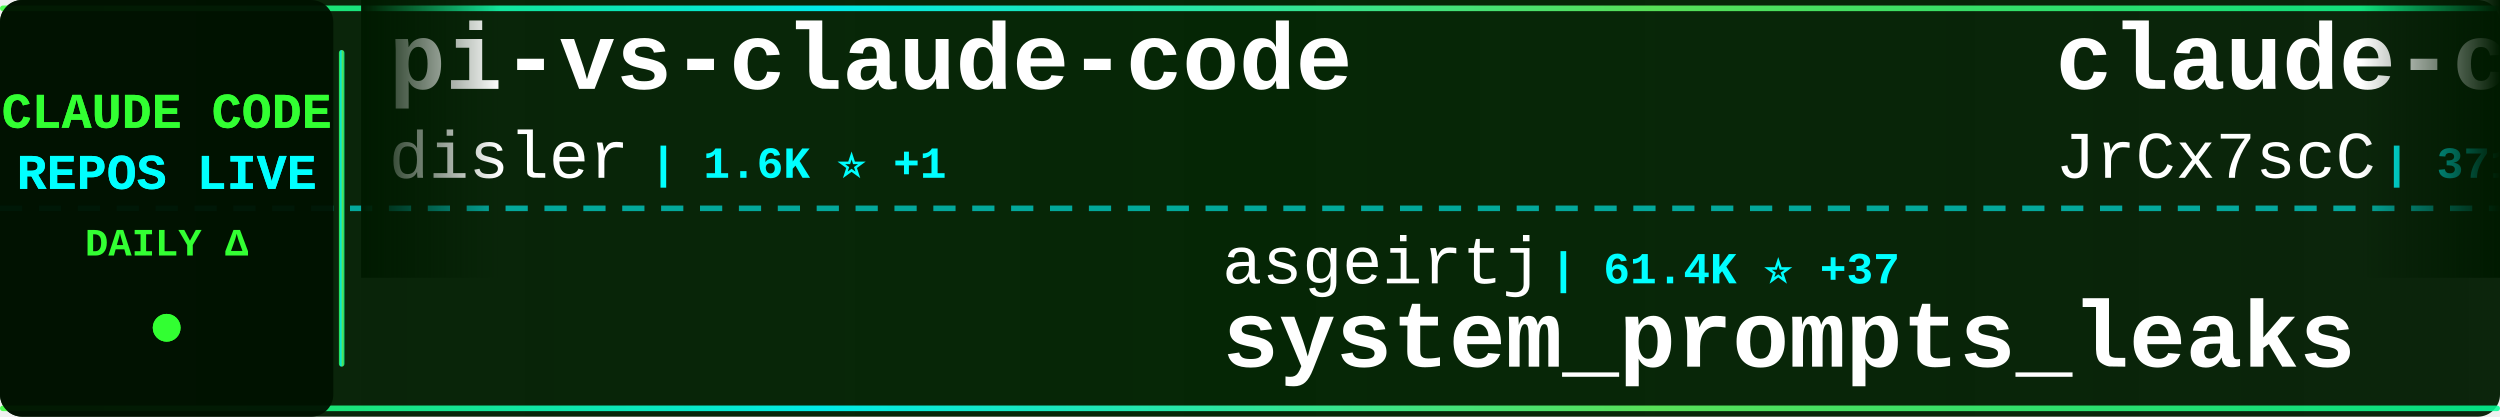
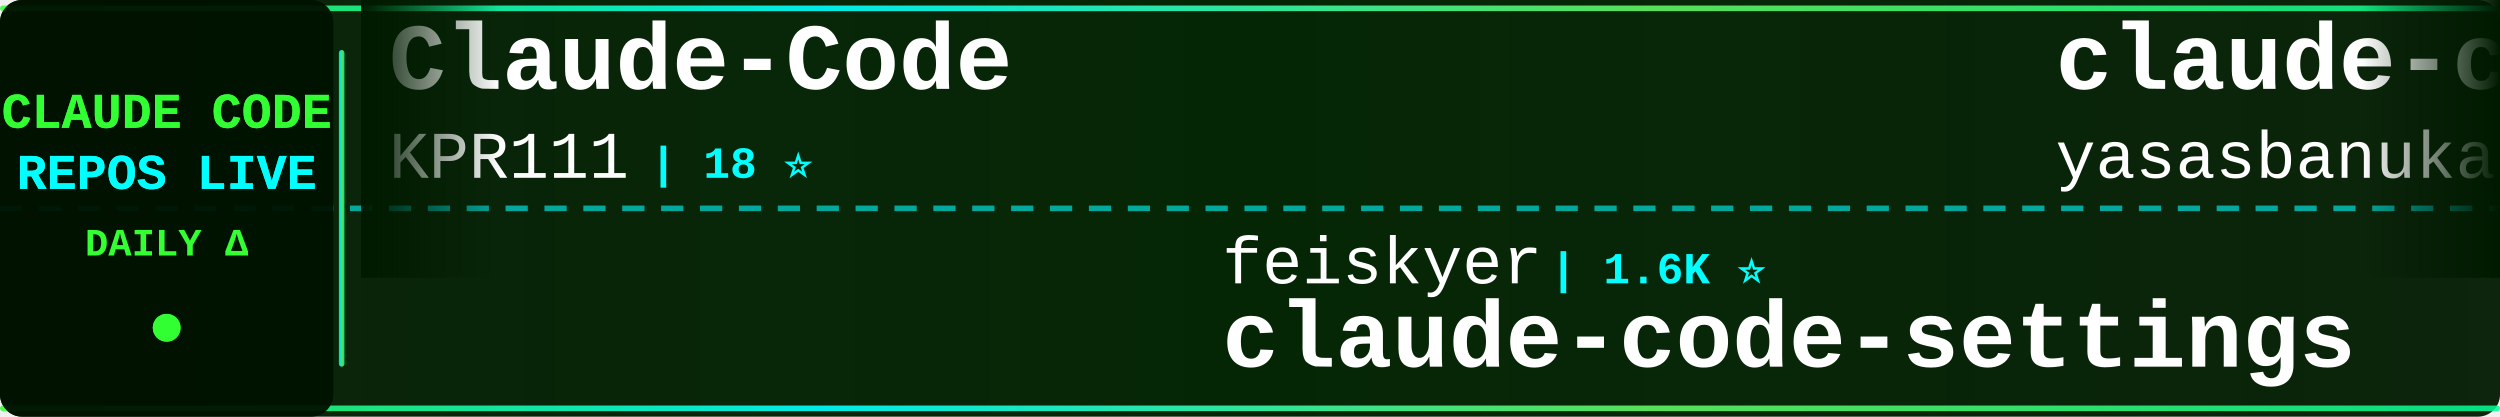
<svg xmlns="http://www.w3.org/2000/svg" width="900" height="150">
  <defs>
    <linearGradient id="tickerBg" x1="0%" y1="0%" x2="100%" y2="0%">
      <stop offset="0%" style="stop-color:#001a00;stop-opacity:0.95" />
      <stop offset="50%" style="stop-color:#002200;stop-opacity:0.98" />
      <stop offset="100%" style="stop-color:#001a00;stop-opacity:0.95" />
    </linearGradient>
    <linearGradient id="borderGrad" x1="0%" y1="0%" x2="100%" y2="0%">
      <stop offset="0%" style="stop-color:#33ff33;stop-opacity:0.85">
        <animate attributeName="stop-opacity" values="0.85;1;0.85" dur="2s" repeatCount="indefinite" />
      </stop>
      <stop offset="33%" style="stop-color:#00ffff;stop-opacity:0.9">
        <animate attributeName="stop-opacity" values="0.9;1;0.9" dur="2.2s" repeatCount="indefinite" />
      </stop>
      <stop offset="66%" style="stop-color:#66ff66;stop-opacity:0.85">
        <animate attributeName="stop-opacity" values="0.85;1;0.85" dur="1.8s" repeatCount="indefinite" />
      </stop>
      <stop offset="100%" style="stop-color:#00ff99;stop-opacity:0.85">
        <animate attributeName="stop-opacity" values="0.85;1;0.85" dur="2s" repeatCount="indefinite" />
      </stop>
    </linearGradient>
    <filter id="textGlow">
      <feGaussianBlur stdDeviation="0.1" result="coloredBlur" />
      <feMerge>
        <feMergeNode in="coloredBlur" />
        <feMergeNode in="SourceGraphic" />
      </feMerge>
    </filter>
    <filter id="metricGlow">
      <feGaussianBlur stdDeviation="0.2" result="coloredBlur" />
      <feMerge>
        <feMergeNode in="coloredBlur" />
        <feMergeNode in="SourceGraphic" />
      </feMerge>
    </filter>
    <linearGradient id="leftFade" x1="0%" y1="0%" x2="100%" y2="0%">
      <stop offset="0%" style="stop-color:#001a00;stop-opacity:1" />
      <stop offset="100%" style="stop-color:#001a00;stop-opacity:0" />
    </linearGradient>
    <linearGradient id="rightFade" x1="0%" y1="0%" x2="100%" y2="0%">
      <stop offset="0%" style="stop-color:#001a00;stop-opacity:0" />
      <stop offset="100%" style="stop-color:#001a00;stop-opacity:1" />
    </linearGradient>
  </defs>
  <rect width="900" height="150" fill="url(#tickerBg)" rx="8" />
  <rect x="0" y="2" width="900" height="2" fill="url(#borderGrad)" rx="1" />
  <rect x="0" y="146" width="900" height="2" fill="url(#borderGrad)" rx="1" />
  <line x1="0" y1="75" x2="900" y2="75" stroke="#00ffff" stroke-width="2" stroke-dasharray="8 6" opacity="0.6" />
  <rect x="0" y="0" width="120" height="150" fill="#001100" opacity="0.95" rx="8" />
  <text x="60" y="46" font-family="'Courier New', monospace" font-size="18" font-weight="bold" fill="#33ff33" text-anchor="middle" filter="url(#textGlow)">
    CLAUDE CODE
  </text>
  <text x="60" y="68" font-family="'Courier New', monospace" font-size="18" font-weight="bold" fill="#00ffff" text-anchor="middle" filter="url(#textGlow)">
    REPOS LIVE
  </text>
  <text x="60" y="92" font-family="'Courier New', monospace" font-size="14" font-weight="bold" fill="#33ff33" text-anchor="middle">
    DAILY Δ
  </text>
  <circle cx="60" cy="118" r="5" fill="#33ff33" filter="url(#metricGlow)">
    <animate attributeName="r" values="4;6;4" dur="1.5s" repeatCount="indefinite" />
    <animate attributeName="opacity" values="0.6;1;0.6" dur="1.5s" repeatCount="indefinite" />
  </circle>
  <rect x="122" y="18" width="2" height="114" fill="url(#borderGrad)" rx="1" />
  <clipPath id="tickerClip">
    <rect x="130" y="0" width="770" height="150" />
  </clipPath>
  <g clip-path="url(#tickerClip)">
    <g id="tickerItems">
      <animateTransform attributeName="transform" attributeType="XML" type="translate" from="0 0" to="-3000 0" dur="54s" repeatCount="indefinite" />
      <g transform="translate(0, 0)">
-         <text x="140" y="32" font-family="'Courier New', monospace" font-size="34" font-weight="bold" fill="#ffffff">pi-vs-claude-code</text>
-         <text x="140" y="64" font-family="'Courier New', monospace" font-size="24" font-weight="normal" fill="#ffffff" opacity="1.0">disler</text>
-         <text x="234" y="64" font-family="'Courier New', monospace" font-size="16" font-weight="bold" fill="#00ffff"> | 1.6K ⭐ +1</text>
+         <text x="140" y="32" font-family="'Courier New', monospace" font-size="34" font-weight="bold" fill="#ffffff">Claude-Code</text>
+         <text x="140" y="64" font-family="'Courier New', monospace" font-size="24" font-weight="normal" fill="#ffffff" opacity="1.0">KPR111</text>
+         <text x="234" y="64" font-family="'Courier New', monospace" font-size="16" font-weight="bold" fill="#00ffff"> | 18 ⭐</text>
      </g>
      <g transform="translate(300, 0)">
-         <text x="140" y="102" font-family="'Courier New', monospace" font-size="24" font-weight="normal" fill="#ffffff" opacity="1.0">asgeirtj</text>
-         <text x="258" y="102" font-family="'Courier New', monospace" font-size="16" font-weight="bold" fill="#00ffff"> | 61.4K ⭐ +37</text>
-         <text x="140" y="132" font-family="'Courier New', monospace" font-size="34" font-weight="bold" fill="#ffffff">system_prompts_leaks</text>
+         <text x="140" y="102" font-family="'Courier New', monospace" font-size="24" font-weight="normal" fill="#ffffff" opacity="1.0">feiskyer</text>
+         <text x="258" y="102" font-family="'Courier New', monospace" font-size="16" font-weight="bold" fill="#00ffff"> | 1.6K ⭐</text>
+         <text x="140" y="132" font-family="'Courier New', monospace" font-size="34" font-weight="bold" fill="#ffffff">claude-code-settings</text>
      </g>
      <g transform="translate(600, 0)">
-         <text x="140" y="32" font-family="'Courier New', monospace" font-size="34" font-weight="bold" fill="#ffffff">claude-code-source</text>
-         <text x="140" y="64" font-family="'Courier New', monospace" font-size="24" font-weight="normal" fill="#ffffff" opacity="1.0">JrCx7scC</text>
-         <text x="258" y="64" font-family="'Courier New', monospace" font-size="16" font-weight="bold" fill="#00ffff"> | 371 ⭐</text>
+         <text x="140" y="32" font-family="'Courier New', monospace" font-size="34" font-weight="bold" fill="#ffffff">claude-code</text>
+         <text x="140" y="64" font-family="'Courier New', monospace" font-size="24" font-weight="normal" fill="#ffffff" opacity="1.0">yasasbanukaofficial</text>
+         <text x="390" y="64" font-family="'Courier New', monospace" font-size="16" font-weight="bold" fill="#00ffff"> | 3.9K ⭐ +3</text>
      </g>
      <g transform="translate(900, 0)">
-         <text x="140" y="102" font-family="'Courier New', monospace" font-size="24" font-weight="normal" fill="#ffffff" opacity="1.0">wanshuiyin</text>
-         <text x="282" y="102" font-family="'Courier New', monospace" font-size="16" font-weight="bold" fill="#00ffff"> | 14.0K ⭐ +14</text>
-         <text x="140" y="132" font-family="'Courier New', monospace" font-size="34" font-weight="bold" fill="#ffffff">Auto-claude-code-researc...</text>
+         <text x="140" y="102" font-family="'Courier New', monospace" font-size="24" font-weight="normal" fill="#ffffff" opacity="1.0">chauncygu</text>
+         <text x="270" y="102" font-family="'Courier New', monospace" font-size="16" font-weight="bold" fill="#00ffff"> | 2.8K ⭐ +2</text>
+         <text x="140" y="132" font-family="'Courier New', monospace" font-size="34" font-weight="bold" fill="#ffffff">collection-claude-code-s...</text>
      </g>
      <g transform="translate(1200, 0)">
-         <text x="140" y="32" font-family="'Courier New', monospace" font-size="34" font-weight="bold" fill="#ffffff">claude-code-cli</text>
-         <text x="140" y="64" font-family="'Courier New', monospace" font-size="24" font-weight="normal" fill="#ffffff" opacity="1.0">huangserva</text>
-         <text x="282" y="64" font-family="'Courier New', monospace" font-size="16" font-weight="bold" fill="#00ffff"> | 621 ⭐</text>
+         <text x="140" y="32" font-family="'Courier New', monospace" font-size="34" font-weight="bold" fill="#ffffff">claude-code-system-promp...</text>
+         <text x="140" y="64" font-family="'Courier New', monospace" font-size="24" font-weight="normal" fill="#ffffff" opacity="1.0">Piebald-AI</text>
+         <text x="282" y="64" font-family="'Courier New', monospace" font-size="16" font-weight="bold" fill="#00ffff"> | 12.1K ⭐ +7</text>
      </g>
      <g transform="translate(1500, 0)">
-         <text x="140" y="102" font-family="'Courier New', monospace" font-size="24" font-weight="normal" fill="#ffffff" opacity="1.0">jarmuine</text>
-         <text x="258" y="102" font-family="'Courier New', monospace" font-size="16" font-weight="bold" fill="#00ffff"> | 2.3K ⭐</text>
-         <text x="140" y="132" font-family="'Courier New', monospace" font-size="34" font-weight="bold" fill="#ffffff">claude-code</text>
+         <text x="140" y="102" font-family="'Courier New', monospace" font-size="24" font-weight="normal" fill="#ffffff" opacity="1.0">AprilNEA</text>
+         <text x="258" y="102" font-family="'Courier New', monospace" font-size="16" font-weight="bold" fill="#00ffff"> | 392 ⭐</text>
+         <text x="140" y="132" font-family="'Courier New', monospace" font-size="34" font-weight="bold" fill="#ffffff">claude-code-source</text>
      </g>
      <g transform="translate(1800, 0)">
        <text x="140" y="32" font-family="'Courier New', monospace" font-size="34" font-weight="bold" fill="#ffffff">Open-ClaudeCode</text>
        <text x="140" y="64" font-family="'Courier New', monospace" font-size="24" font-weight="normal" fill="#ffffff" opacity="1.0">LING71671</text>
-         <text x="270" y="64" font-family="'Courier New', monospace" font-size="16" font-weight="bold" fill="#00ffff"> | 929 ⭐</text>
+         <text x="270" y="64" font-family="'Courier New', monospace" font-size="16" font-weight="bold" fill="#00ffff"> | 930 ⭐ +1</text>
      </g>
      <g transform="translate(2100, 0)">
-         <text x="140" y="102" font-family="'Courier New', monospace" font-size="24" font-weight="normal" fill="#ffffff" opacity="1.0">simonw</text>
-         <text x="234" y="102" font-family="'Courier New', monospace" font-size="16" font-weight="bold" fill="#00ffff"> | 1.6K ⭐</text>
-         <text x="140" y="132" font-family="'Courier New', monospace" font-size="34" font-weight="bold" fill="#ffffff">claude-code-transcripts</text>
+         <text x="140" y="102" font-family="'Courier New', monospace" font-size="24" font-weight="normal" fill="#ffffff" opacity="1.0">Windy3f3f3f3f</text>
+         <text x="318" y="102" font-family="'Courier New', monospace" font-size="16" font-weight="bold" fill="#00ffff"> | 2.5K ⭐</text>
+         <text x="140" y="132" font-family="'Courier New', monospace" font-size="34" font-weight="bold" fill="#ffffff">claude-code-from-scratch</text>
      </g>
      <g transform="translate(2400, 0)">
-         <text x="140" y="32" font-family="'Courier New', monospace" font-size="34" font-weight="bold" fill="#ffffff">collection-claude-code-s...</text>
-         <text x="140" y="64" font-family="'Courier New', monospace" font-size="24" font-weight="normal" fill="#ffffff" opacity="1.0">chauncygu</text>
-         <text x="270" y="64" font-family="'Courier New', monospace" font-size="16" font-weight="bold" fill="#00ffff"> | 2.8K ⭐</text>
+         <text x="140" y="32" font-family="'Courier New', monospace" font-size="34" font-weight="bold" fill="#ffffff">claude-code-infrastructu...</text>
+         <text x="140" y="64" font-family="'Courier New', monospace" font-size="24" font-weight="normal" fill="#ffffff" opacity="1.0">diet103</text>
+         <text x="246" y="64" font-family="'Courier New', monospace" font-size="16" font-weight="bold" fill="#00ffff"> | 10.0K ⭐ +1</text>
      </g>
      <g transform="translate(2700, 0)">
-         <text x="140" y="102" font-family="'Courier New', monospace" font-size="24" font-weight="normal" fill="#ffffff" opacity="1.0">VineeTagarwaL-code</text>
-         <text x="378" y="102" font-family="'Courier New', monospace" font-size="16" font-weight="bold" fill="#00ffff"> | 273 ⭐</text>
-         <text x="140" y="132" font-family="'Courier New', monospace" font-size="34" font-weight="bold" fill="#ffffff">claude-code</text>
+         <text x="140" y="102" font-family="'Courier New', monospace" font-size="24" font-weight="normal" fill="#ffffff" opacity="1.0">OrcaWhisper</text>
+         <text x="294" y="102" font-family="'Courier New', monospace" font-size="16" font-weight="bold" fill="#00ffff"> | 87 ⭐</text>
+         <text x="140" y="132" font-family="'Courier New', monospace" font-size="34" font-weight="bold" fill="#ffffff">Claude-Code</text>
      </g>
      <g transform="translate(3000, 0)">
-         <text x="140" y="32" font-family="'Courier New', monospace" font-size="34" font-weight="bold" fill="#ffffff">pi-vs-claude-code</text>
-         <text x="140" y="64" font-family="'Courier New', monospace" font-size="24" font-weight="normal" fill="#ffffff" opacity="1.0">disler</text>
-         <text x="234" y="64" font-family="'Courier New', monospace" font-size="16" font-weight="bold" fill="#00ffff"> | 1.6K ⭐ +1</text>
+         <text x="140" y="32" font-family="'Courier New', monospace" font-size="34" font-weight="bold" fill="#ffffff">Claude-Code</text>
+         <text x="140" y="64" font-family="'Courier New', monospace" font-size="24" font-weight="normal" fill="#ffffff" opacity="1.0">KPR111</text>
+         <text x="234" y="64" font-family="'Courier New', monospace" font-size="16" font-weight="bold" fill="#00ffff"> | 18 ⭐</text>
      </g>
      <g transform="translate(3300, 0)">
-         <text x="140" y="102" font-family="'Courier New', monospace" font-size="24" font-weight="normal" fill="#ffffff" opacity="1.0">asgeirtj</text>
-         <text x="258" y="102" font-family="'Courier New', monospace" font-size="16" font-weight="bold" fill="#00ffff"> | 61.4K ⭐ +37</text>
-         <text x="140" y="132" font-family="'Courier New', monospace" font-size="34" font-weight="bold" fill="#ffffff">system_prompts_leaks</text>
+         <text x="140" y="102" font-family="'Courier New', monospace" font-size="24" font-weight="normal" fill="#ffffff" opacity="1.0">feiskyer</text>
+         <text x="258" y="102" font-family="'Courier New', monospace" font-size="16" font-weight="bold" fill="#00ffff"> | 1.6K ⭐</text>
+         <text x="140" y="132" font-family="'Courier New', monospace" font-size="34" font-weight="bold" fill="#ffffff">claude-code-settings</text>
      </g>
      <g transform="translate(3600, 0)">
-         <text x="140" y="32" font-family="'Courier New', monospace" font-size="34" font-weight="bold" fill="#ffffff">claude-code-source</text>
-         <text x="140" y="64" font-family="'Courier New', monospace" font-size="24" font-weight="normal" fill="#ffffff" opacity="1.0">JrCx7scC</text>
-         <text x="258" y="64" font-family="'Courier New', monospace" font-size="16" font-weight="bold" fill="#00ffff"> | 371 ⭐</text>
+         <text x="140" y="32" font-family="'Courier New', monospace" font-size="34" font-weight="bold" fill="#ffffff">claude-code</text>
+         <text x="140" y="64" font-family="'Courier New', monospace" font-size="24" font-weight="normal" fill="#ffffff" opacity="1.0">yasasbanukaofficial</text>
+         <text x="390" y="64" font-family="'Courier New', monospace" font-size="16" font-weight="bold" fill="#00ffff"> | 3.9K ⭐ +3</text>
      </g>
      <g transform="translate(3900, 0)">
-         <text x="140" y="102" font-family="'Courier New', monospace" font-size="24" font-weight="normal" fill="#ffffff" opacity="1.0">wanshuiyin</text>
-         <text x="282" y="102" font-family="'Courier New', monospace" font-size="16" font-weight="bold" fill="#00ffff"> | 14.0K ⭐ +14</text>
-         <text x="140" y="132" font-family="'Courier New', monospace" font-size="34" font-weight="bold" fill="#ffffff">Auto-claude-code-researc...</text>
+         <text x="140" y="102" font-family="'Courier New', monospace" font-size="24" font-weight="normal" fill="#ffffff" opacity="1.0">chauncygu</text>
+         <text x="270" y="102" font-family="'Courier New', monospace" font-size="16" font-weight="bold" fill="#00ffff"> | 2.8K ⭐ +2</text>
+         <text x="140" y="132" font-family="'Courier New', monospace" font-size="34" font-weight="bold" fill="#ffffff">collection-claude-code-s...</text>
      </g>
    </g>
  </g>
  <rect x="130" y="0" width="50" height="100" fill="url(#leftFade)" />
  <rect x="850" y="0" width="50" height="100" fill="url(#rightFade)" />
</svg>
